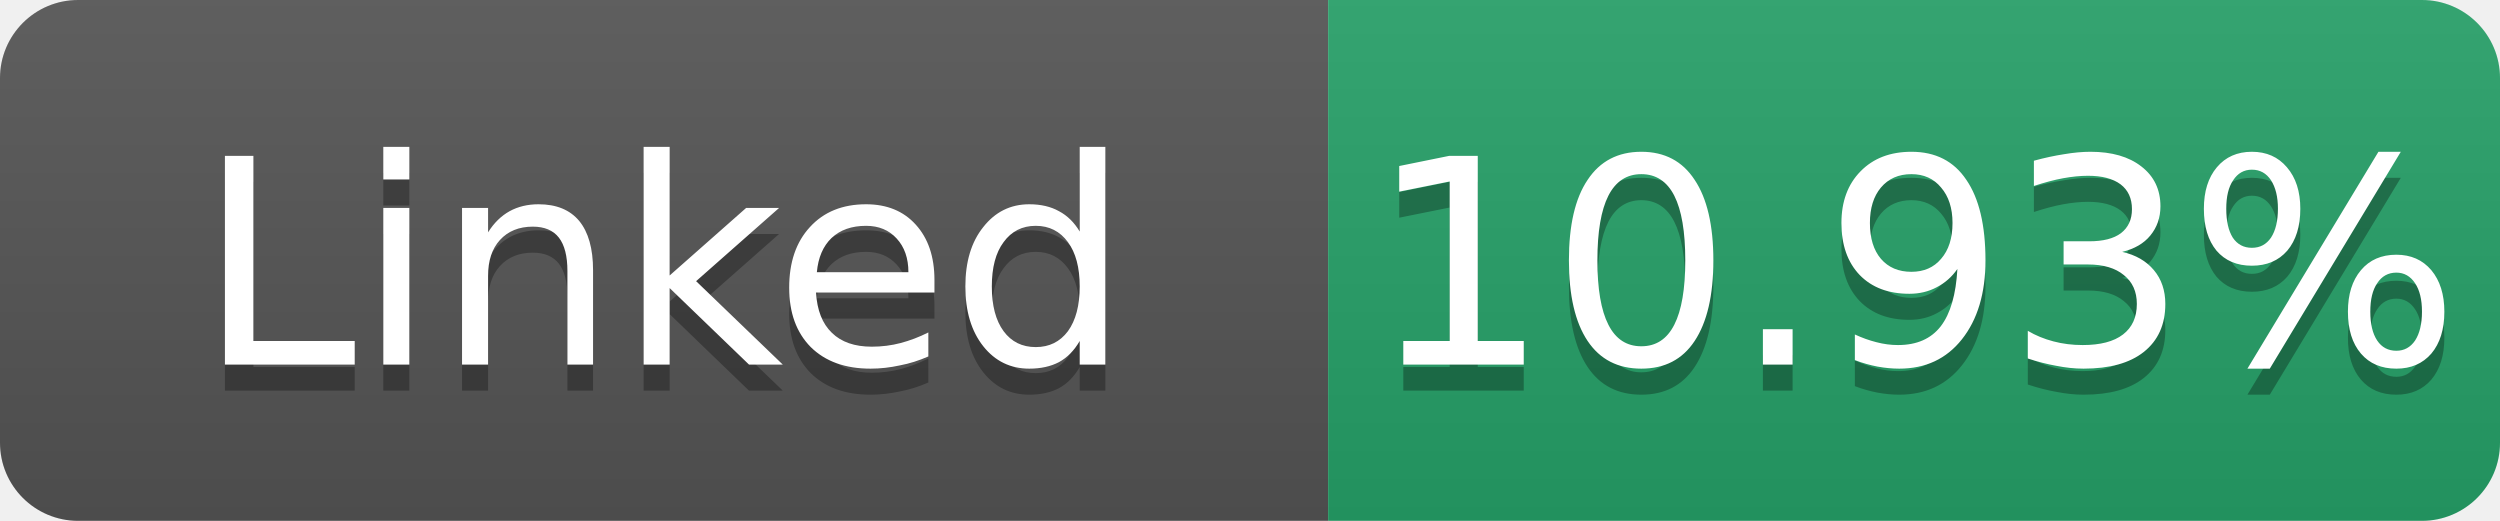
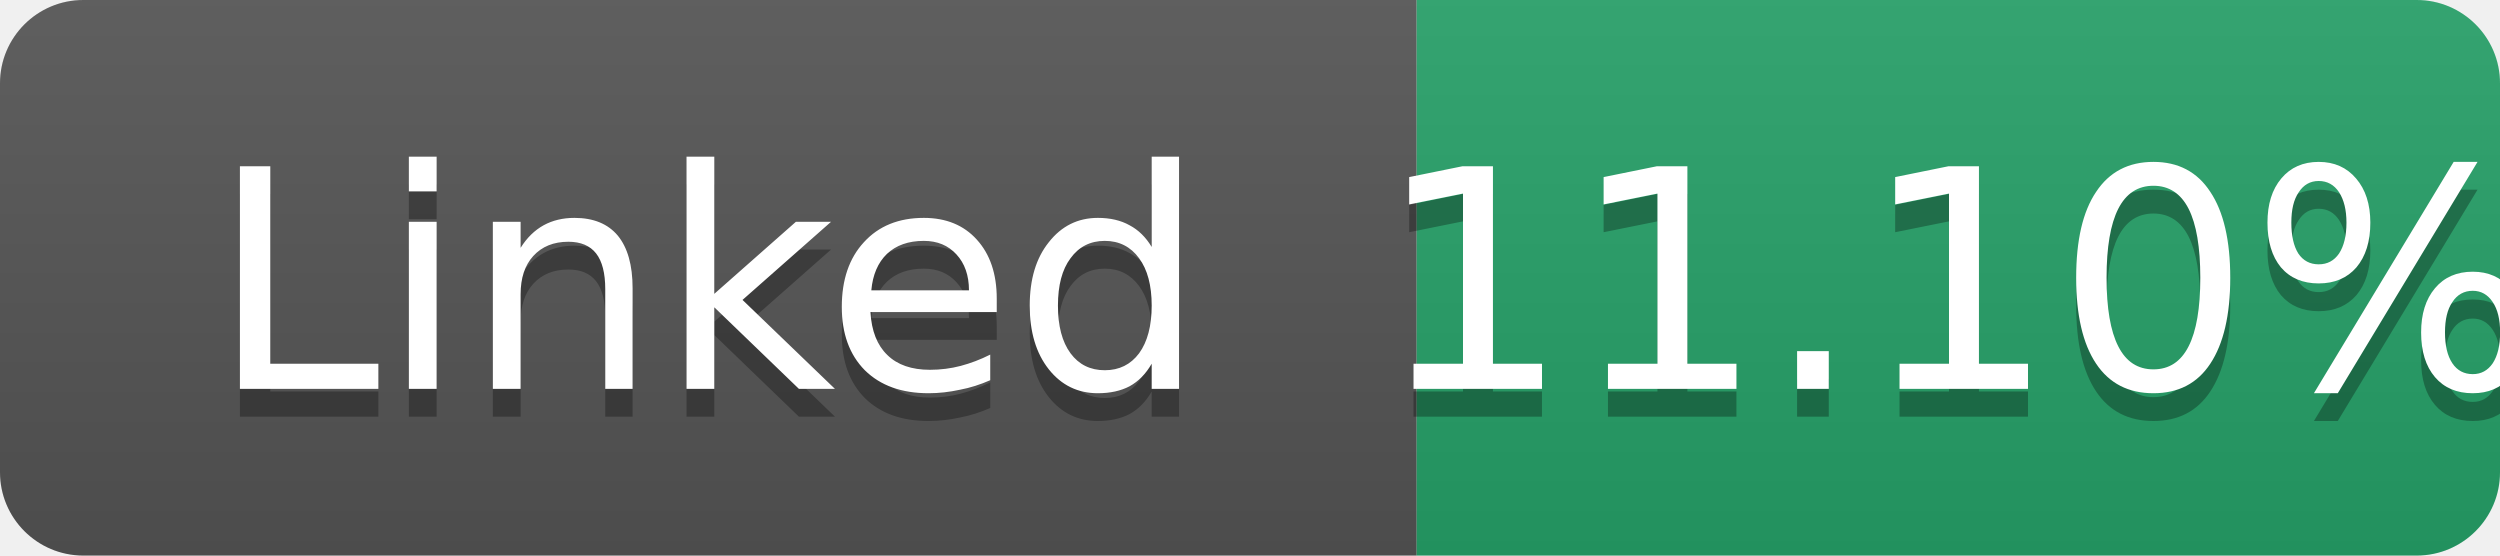
- <svg xmlns="http://www.w3.org/2000/svg" width="96" height="20" role="img" aria-label="Linked: 10.93%">
+ <svg xmlns="http://www.w3.org/2000/svg" width="90" height="20" role="img" aria-label="Linked: 11.10%">
  <linearGradient id="s" x2="0" y2="100%">
    <stop offset="0" stop-color="#bbb" stop-opacity=".1" />
    <stop offset="1" stop-opacity=".1" />
  </linearGradient>
  <clipPath id="r">
-     <rect width="96" height="20" rx="3" fill="#fff" />
+     <rect width="90" height="20" rx="3" fill="#fff" />
  </clipPath>
  <g clip-path="url(#r)">
    <rect width="51" height="20" fill="#555" />
-     <rect x="51" width="45" height="20" fill="#26a269" />
-     <rect width="96" height="20" fill="url(#s)" />
+     <rect x="51" width="39" height="20" fill="#26a269" />
+     <rect width="90" height="20" fill="url(#s)" />
  </g>
  <g fill="#fff" text-anchor="middle" font-family="Verdana,Geneva,DejaVu Sans,sans-serif" font-size="11">
    <text x="25.5" y="15" fill="#010101" fill-opacity=".3">Linked</text>
    <text x="25.5" y="14">Linked</text>
-     <text x="73.5" y="15" fill="#010101" fill-opacity=".3">10.93%</text>
-     <text x="73.5" y="14">10.93%</text>
+     <text x="70.5" y="15" fill="#010101" fill-opacity=".3">11.10%</text>
+     <text x="70.5" y="14">11.10%</text>
  </g>
</svg>
